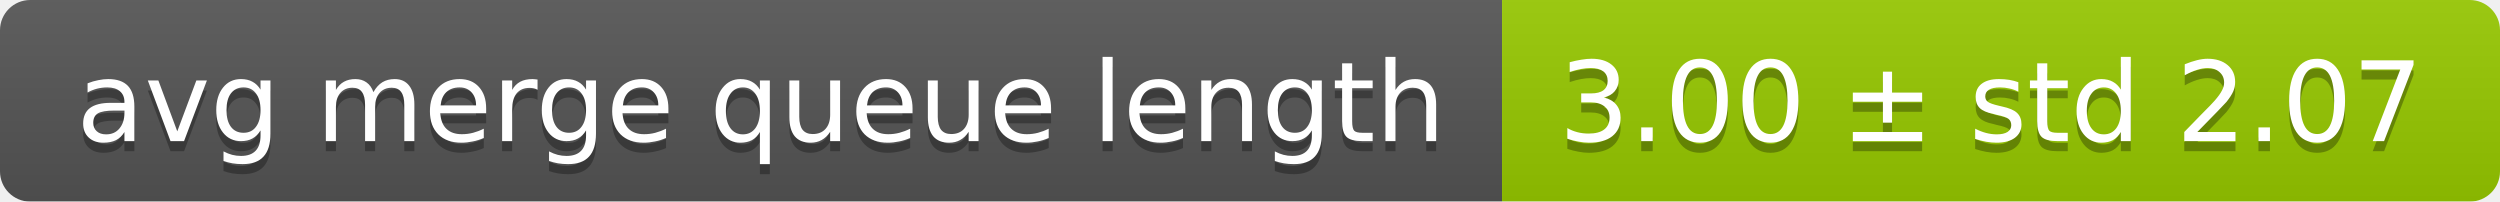
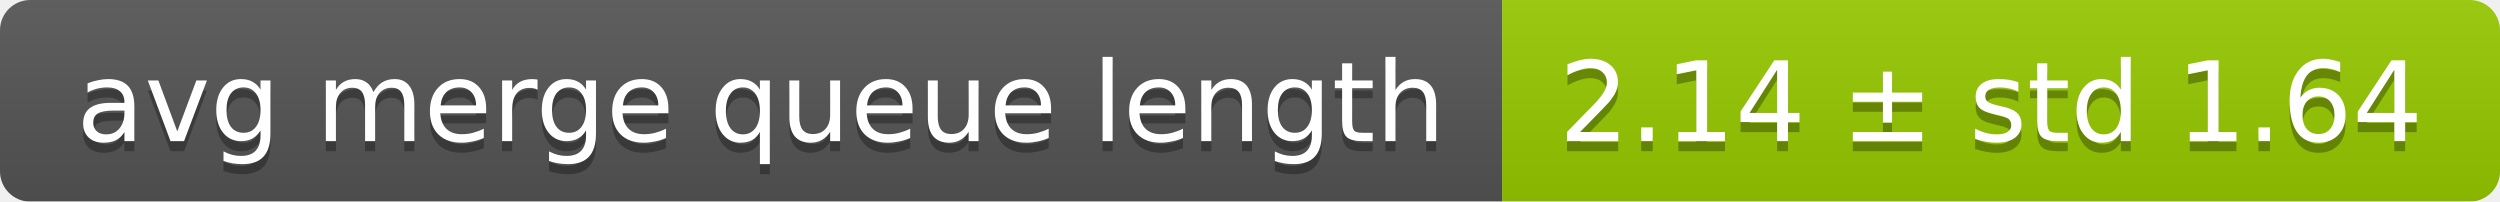
<svg xmlns="http://www.w3.org/2000/svg" width="248" height="20">
  <linearGradient id="smooth" x2="0" y2="100%">
    <stop offset="0" stop-color="#bbb" stop-opacity=".1" />
    <stop offset="1" stop-opacity=".1" />
  </linearGradient>
  <mask id="round">
    <rect width="248" height="20" rx="3" fill="#fff" />
  </mask>
  <g mask="url(#round)">
    <rect width="149" height="20" fill="#555" />
    <rect x="149" width="99" height="20" fill="#97ca00" />
    <rect width="248" height="20" fill="url(#smooth)" />
  </g>
  <g fill="#fff" text-anchor="middle" font-family="DejaVu Sans,Verdana,Geneva,sans-serif" font-size="11">
    <text x="75.5" y="15" fill="#010101" fill-opacity=".3">avg merge queue length</text>
    <text x="75.5" y="14">avg merge queue length</text>
-     <text x="197.5" y="15" fill="#010101" fill-opacity=".3">3.00 ± std 2.07</text>
-     <text x="197.5" y="14">3.00 ± std 2.07</text>
+     <text x="197.5" y="15" fill="#010101" fill-opacity=".3">2.14 ± std 1.64</text>
+     <text x="197.5" y="14">2.14 ± std 1.64</text>
  </g>
</svg>
